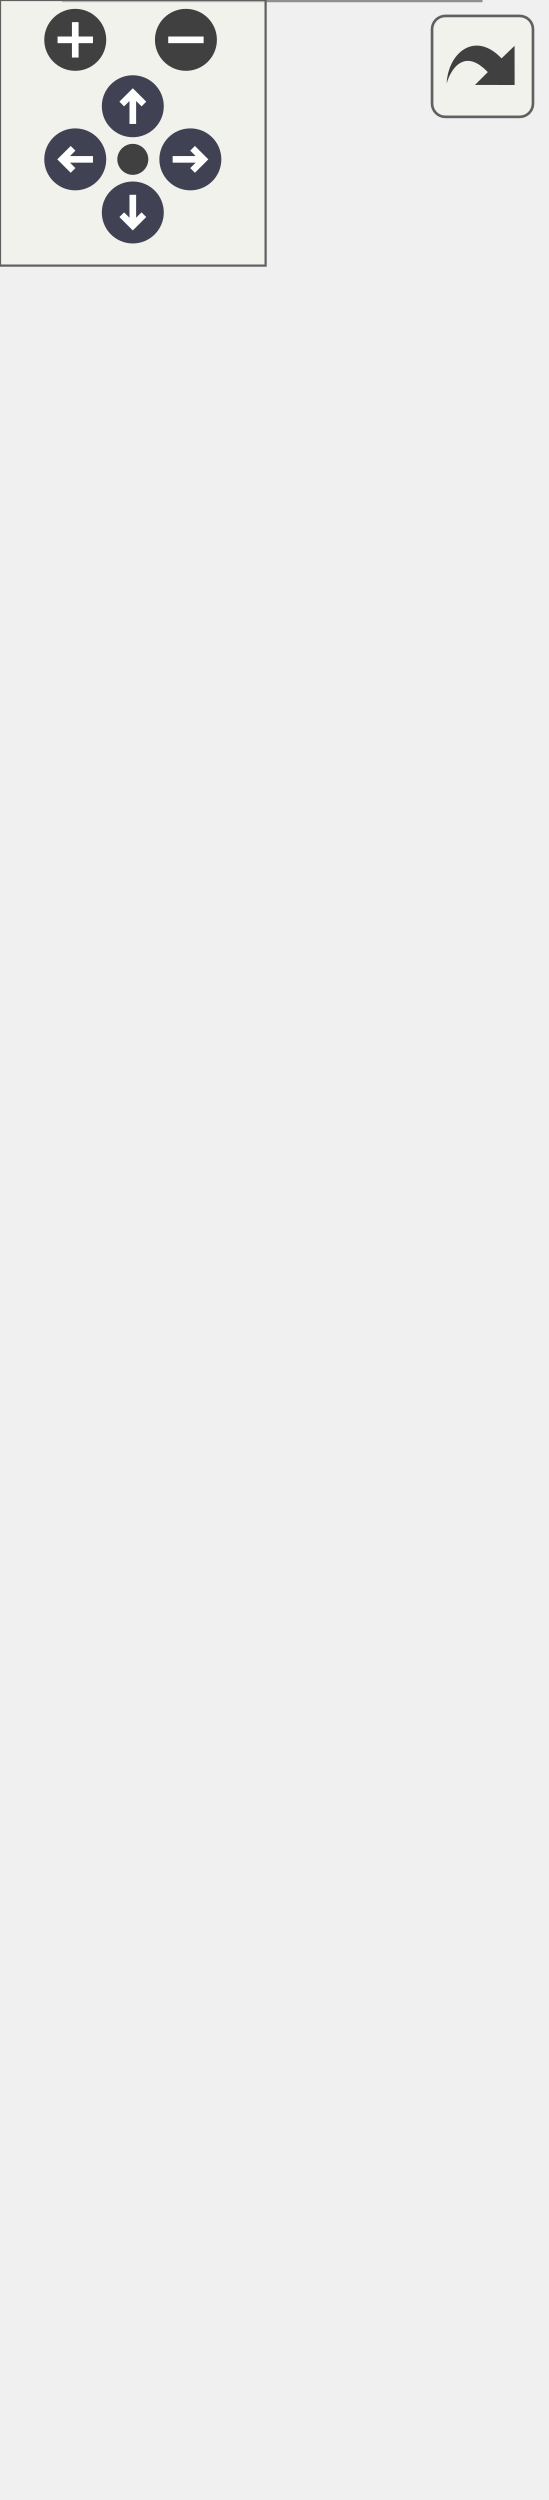
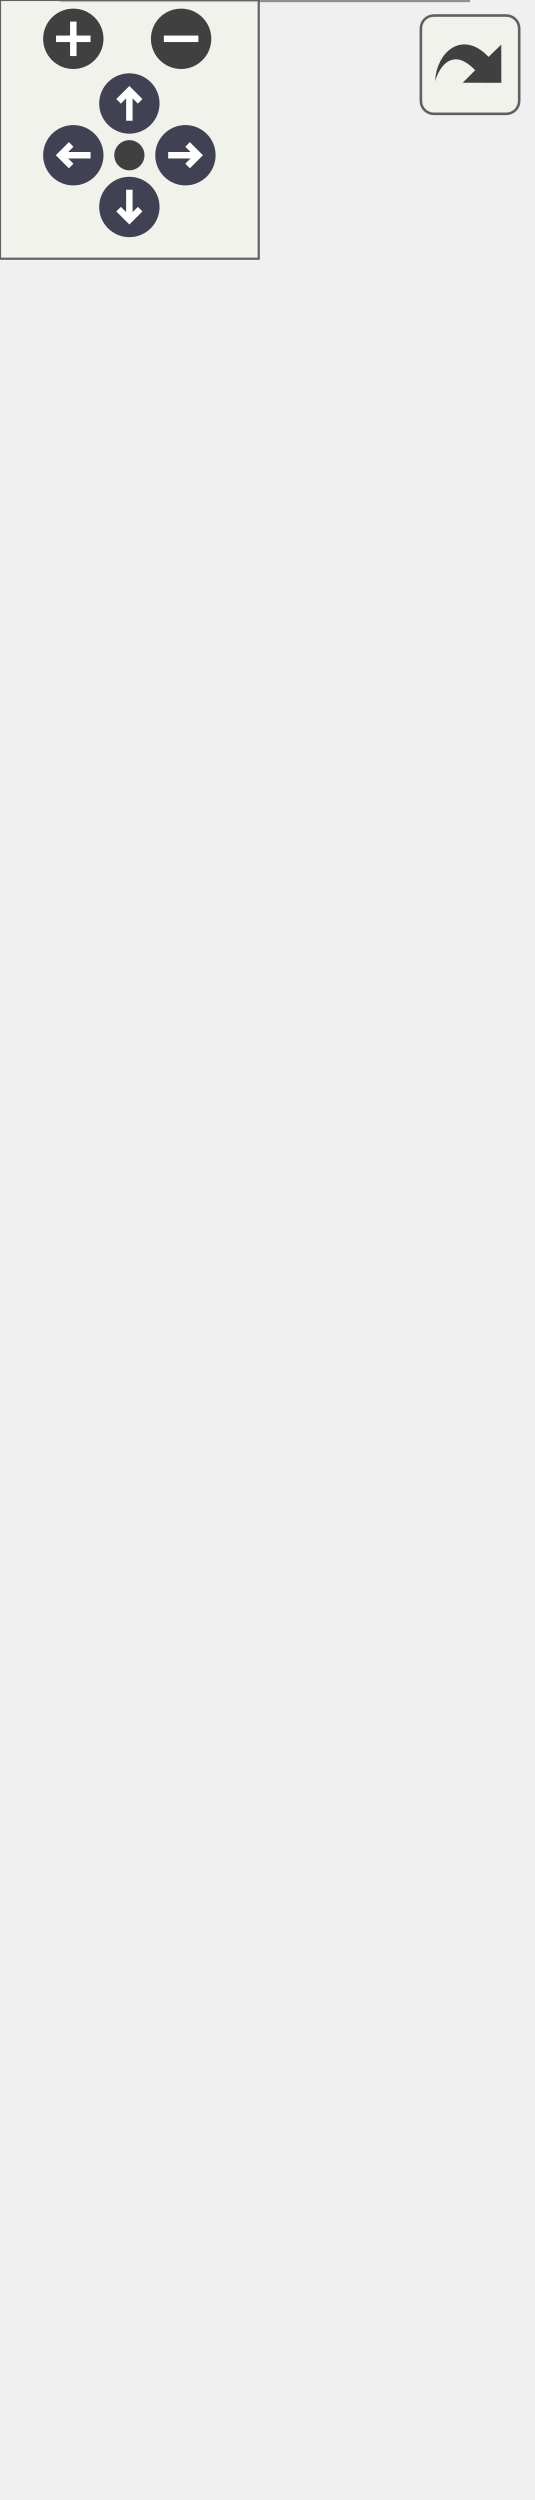
<svg xmlns="http://www.w3.org/2000/svg" xmlns:xlink="http://www.w3.org/1999/xlink" id="main" version="1.1" xml:space="preserve">
  <style type="text/css">
.node, .edge {opacity: 0.7;}
.node.selected, .edge.selected {opacity: 1;}
.edge:hover path { stroke: red; }
.edge:hover polygon { stroke: red; fill: red; }
</style>
  <defs>
    <circle id="rim" cx="0" cy="0" r="7" />
    <circle id="rim2" cx="0" cy="0" r="3.5" />
    <g id="zoomPlus">
      <use xlink:href="#rim" fill="#404040">
        <set attributeName="fill" to="#808080" begin="zoomplus.mouseover" end="zoomplus.mouseout" />
      </use>
      <path d="M-4,0h8M0,-4v8" fill="none" stroke="white" stroke-width="1.5" pointer-events="none" />
    </g>
    <g id="zoomMin">
      <use xlink:href="#rim" fill="#404040">
        <set attributeName="fill" to="#808080" begin="zoomminus.mouseover" end="zoomminus.mouseout" />
      </use>
      <path d="M-4,0h8" fill="none" stroke="white" stroke-width="1.5" pointer-events="none" />
    </g>
    <g id="arrowUp" transform="translate(30 24)">
      <use xlink:href="#rim" />
      <path pointer-events="none" fill="none" stroke="white" stroke-width="1.5" d="M0,-3.0v7 M-2.5,-0.5L0,-3.0L2.5,-0.5" />
    </g>
    <g id="arrowRight" transform="rotate(90) translate(36 -43)">
      <use xlink:href="#rim" />
      <path pointer-events="none" fill="none" stroke="white" stroke-width="1.5" d="M0,-3.0v7 M-2.5,-0.5L0,-3.0L2.5,-0.5" />
    </g>
    <g id="arrowDown" transform="rotate(180) translate(-30 -48)">
      <use xlink:href="#rim" />
      <path pointer-events="none" fill="none" stroke="white" stroke-width="1.5" d="M0,-3.0v7 M-2.5,-0.5L0,-3.0L2.5,-0.5" />
    </g>
    <g id="arrowLeft" transform="rotate(270) translate(-36 17)">
      <use xlink:href="#rim" />
      <path pointer-events="none" fill="none" stroke="white" stroke-width="1.5" d="M0,-3.0v7 M-2.5,-0.5L0,-3.0L2.5,-0.5" />
    </g>
    <g id="resetDef">
      <use xlink:href="#rim2" fill="#404040">
        <set attributeName="fill" to="#808080" begin="reset.mouseover" end="reset.mouseout" />
      </use>
    </g>
  </defs>
  <svg id="graph" class="graph">
    <g id="viewport">
      <g id="Node000001" class="node">
        <g id="a_Node000001">
          <a xlink:title="Implementation of a Storage device to interface with an SD card.">
-             <polygon fill="#999999" stroke="transparent" points="108.5,-94 14.5,-94 14.5,0 108.5,0 108.5,-94" />
-             <text text-anchor="start" x="28.5" y="-82" font-family="Helvetica,sans-Serif" font-size="10.00">RadioStorage</text>
-             <text text-anchor="start" x="21" y="-67" font-family="Helvetica,sans-Serif" font-size="10.00">-</text>
-             <text text-anchor="start" x="31.5" y="-67" font-family="Helvetica,sans-Serif" font-size="10.00">file_name</text>
-             <text text-anchor="start" x="18.5" y="-52" font-family="Helvetica,sans-Serif" font-size="10.00">+</text>
-             <text text-anchor="start" x="31.5" y="-52" font-family="Helvetica,sans-Serif" font-size="10.00">RadioStorage()</text>
-             <text text-anchor="start" x="18.5" y="-37" font-family="Helvetica,sans-Serif" font-size="10.00">+</text>
-             <text text-anchor="start" x="31.5" y="-37" font-family="Helvetica,sans-Serif" font-size="10.00">verify()</text>
-             <text text-anchor="start" x="18.5" y="-22" font-family="Helvetica,sans-Serif" font-size="10.00">+</text>
-             <text text-anchor="start" x="31.5" y="-22" font-family="Helvetica,sans-Serif" font-size="10.00">store()</text>
-             <text text-anchor="start" x="18.5" y="-7" font-family="Helvetica,sans-Serif" font-size="10.00">+</text>
-             <text text-anchor="start" x="31.5" y="-7" font-family="Helvetica,sans-Serif" font-size="10.00">storePacket()</text>
-             <polygon fill="#666666" stroke="#666666" points="14.5,-77 14.5,-77 108.5,-77 108.5,-77 14.5,-77" />
-             <polygon fill="#666666" stroke="#666666" points="14.5,-62 14.5,-62 29.5,-62 29.5,-62 14.5,-62" />
-             <polygon fill="#666666" stroke="#666666" points="29.5,-62 29.5,-62 108.5,-62 108.5,-62 29.5,-62" />
-             <polygon fill="none" stroke="#666666" points="14.5,0 14.5,-94 108.5,-94 108.5,0 14.5,0" />
+             <polygon fill="#999999" stroke="transparent" points="108.5,-109 14.5,-109 14.5,0 108.5,0 108.5,-109" />
+             <text text-anchor="start" x="28.5" y="-96.5" font-family="Helvetica,sans-Serif" font-size="10.00">RadioStorage</text>
+             <text text-anchor="start" x="21" y="-81.5" font-family="Helvetica,sans-Serif" font-size="10.00">-</text>
+             <text text-anchor="start" x="31.5" y="-81.5" font-family="Helvetica,sans-Serif" font-size="10.00">radio</text>
+             <text text-anchor="start" x="21" y="-66.5" font-family="Helvetica,sans-Serif" font-size="10.00">-</text>
+             <text text-anchor="start" x="31.5" y="-66.5" font-family="Helvetica,sans-Serif" font-size="10.00">state</text>
+             <text text-anchor="start" x="18.5" y="-51.5" font-family="Helvetica,sans-Serif" font-size="10.00">+</text>
+             <text text-anchor="start" x="31.5" y="-51.5" font-family="Helvetica,sans-Serif" font-size="10.00">RadioStorage()</text>
+             <text text-anchor="start" x="18.5" y="-36.5" font-family="Helvetica,sans-Serif" font-size="10.00">+</text>
+             <text text-anchor="start" x="31.5" y="-36.5" font-family="Helvetica,sans-Serif" font-size="10.00">verify()</text>
+             <text text-anchor="start" x="18.5" y="-21.5" font-family="Helvetica,sans-Serif" font-size="10.00">+</text>
+             <text text-anchor="start" x="31.5" y="-21.5" font-family="Helvetica,sans-Serif" font-size="10.00">store()</text>
+             <text text-anchor="start" x="18.5" y="-6.5" font-family="Helvetica,sans-Serif" font-size="10.00">+</text>
+             <text text-anchor="start" x="31.5" y="-6.5" font-family="Helvetica,sans-Serif" font-size="10.00">storePacket()</text>
+             <polygon fill="#666666" stroke="#666666" points="14.5,-91.5 14.5,-91.5 108.5,-91.5 108.5,-91.5 14.5,-91.5" />
+             <polygon fill="#666666" stroke="#666666" points="14.5,-61.5 14.5,-61.5 29.5,-61.5 29.5,-61.5 14.5,-61.5" />
+             <polygon fill="#666666" stroke="#666666" points="29.5,-61.5 29.5,-61.5 108.5,-61.5 108.5,-61.5 29.5,-61.5" />
+             <polygon fill="none" stroke="#666666" points="14.5,0 14.5,-109 108.5,-109 108.5,0 14.5,0" />
          </a>
        </g>
      </g>
      <g id="Node000002" class="node">
        <g id="a_Node000002">
          <a xlink:href="classStorage.html" target="_top" xlink:title="Parent class for all data storage devices (sd card, radio, etc)">
-             <polygon fill="white" stroke="transparent" points="104,-224 19,-224 19,-130 104,-130 104,-224" />
-             <text text-anchor="start" x="43" y="-212" font-family="Helvetica,sans-Serif" font-size="10.00">Storage</text>
-             <text text-anchor="start" x="60" y="-197" font-family="Helvetica,sans-Serif" font-size="10.00"> </text>
+             <polygon fill="white" stroke="transparent" points="104,-239 19,-239 19,-145 104,-145 104,-239" />
+             <text text-anchor="start" x="43" y="-227" font-family="Helvetica,sans-Serif" font-size="10.00">Storage</text>
+             <text text-anchor="start" x="60" y="-212" font-family="Helvetica,sans-Serif" font-size="10.00"> </text>
+             <text text-anchor="start" x="23.5" y="-197" font-family="Helvetica,sans-Serif" font-size="10.00">+</text>
+             <text text-anchor="start" x="36.5" y="-197" font-family="Helvetica,sans-Serif" font-size="10.00">Storage()</text>
            <text text-anchor="start" x="23.5" y="-182" font-family="Helvetica,sans-Serif" font-size="10.00">+</text>
-             <text text-anchor="start" x="36.5" y="-182" font-family="Helvetica,sans-Serif" font-size="10.00">Storage()</text>
+             <text text-anchor="start" x="36.5" y="-182" font-family="Helvetica,sans-Serif" font-size="10.00">verify()</text>
            <text text-anchor="start" x="23.5" y="-167" font-family="Helvetica,sans-Serif" font-size="10.00">+</text>
-             <text text-anchor="start" x="36.5" y="-167" font-family="Helvetica,sans-Serif" font-size="10.00">verify()</text>
+             <text text-anchor="start" x="36.5" y="-167" font-family="Helvetica,sans-Serif" font-size="10.00">store()</text>
            <text text-anchor="start" x="23.5" y="-152" font-family="Helvetica,sans-Serif" font-size="10.00">+</text>
-             <text text-anchor="start" x="36.5" y="-152" font-family="Helvetica,sans-Serif" font-size="10.00">store()</text>
-             <text text-anchor="start" x="23.5" y="-137" font-family="Helvetica,sans-Serif" font-size="10.00">+</text>
-             <text text-anchor="start" x="36.5" y="-137" font-family="Helvetica,sans-Serif" font-size="10.00">storePacket()</text>
+             <text text-anchor="start" x="36.5" y="-152" font-family="Helvetica,sans-Serif" font-size="10.00">storePacket()</text>
+             <polygon fill="#666666" stroke="#666666" points="19.5,-222 19.5,-222 104.5,-222 104.5,-222 19.5,-222" />
            <polygon fill="#666666" stroke="#666666" points="19.5,-207 19.5,-207 104.5,-207 104.5,-207 19.5,-207" />
-             <polygon fill="#666666" stroke="#666666" points="19.5,-192 19.5,-192 104.5,-192 104.5,-192 19.5,-192" />
-             <polygon fill="none" stroke="#666666" points="19,-130 19,-224 104,-224 104,-130 19,-130" />
+             <polygon fill="none" stroke="#666666" points="19,-145 19,-239 104,-239 104,-145 19,-145" />
          </a>
        </g>
      </g>
      <g id="edge1_Node000001_Node000002" class="edge">
        <g id="a_edge1_Node000001_Node000002">
          <a xlink:title=" ">
-             <path fill="none" stroke="#63b8ff" d="M61.5,-119.56C61.5,-111.06 61.5,-102.39 61.5,-94.14" />
-             <polygon fill="none" stroke="#63b8ff" points="58,-119.79 61.5,-129.79 65,-119.79 58,-119.79" />
+             <path fill="none" stroke="#63b8ff" d="M61.5,-134.58C61.5,-126.12 61.5,-117.41 61.5,-109.01" />
+             <polygon fill="none" stroke="#63b8ff" points="58,-134.75 61.5,-144.75 65,-134.75 58,-134.75" />
          </a>
        </g>
      </g>
      <g id="Node000003" class="node">
        <g id="a_Node000003">
          <a xlink:href="classDevice.html" target="_top" xlink:title="Implements the recovery system for Sensor and Storage objects.">
-             <polygon fill="white" stroke="transparent" points="123,-504 0,-504 0,-260 123,-260 123,-504" />
-             <text text-anchor="start" x="45" y="-492" font-family="Helvetica,sans-Serif" font-size="10.00">Device</text>
+             <polygon fill="white" stroke="transparent" points="123,-519 0,-519 0,-275 123,-275 123,-519" />
+             <text text-anchor="start" x="45" y="-507" font-family="Helvetica,sans-Serif" font-size="10.00">Device</text>
+             <text text-anchor="start" x="4.5" y="-492" font-family="Helvetica,sans-Serif" font-size="10.00">#</text>
+             <text text-anchor="start" x="17.5" y="-492" font-family="Helvetica,sans-Serif" font-size="10.00">verified</text>
            <text text-anchor="start" x="4.5" y="-477" font-family="Helvetica,sans-Serif" font-size="10.00">#</text>
-             <text text-anchor="start" x="17.5" y="-477" font-family="Helvetica,sans-Serif" font-size="10.00">verified</text>
-             <text text-anchor="start" x="4.5" y="-462" font-family="Helvetica,sans-Serif" font-size="10.00">#</text>
-             <text text-anchor="start" x="17.5" y="-462" font-family="Helvetica,sans-Serif" font-size="10.00">device_name</text>
+             <text text-anchor="start" x="17.5" y="-477" font-family="Helvetica,sans-Serif" font-size="10.00">device_name</text>
+             <text text-anchor="start" x="7" y="-462" font-family="Helvetica,sans-Serif" font-size="10.00">-</text>
+             <text text-anchor="start" x="17.5" y="-462" font-family="Helvetica,sans-Serif" font-size="10.00">last_attempt</text>
            <text text-anchor="start" x="7" y="-447" font-family="Helvetica,sans-Serif" font-size="10.00">-</text>
-             <text text-anchor="start" x="17.5" y="-447" font-family="Helvetica,sans-Serif" font-size="10.00">last_attempt</text>
+             <text text-anchor="start" x="17.5" y="-447" font-family="Helvetica,sans-Serif" font-size="10.00">max_attempts</text>
            <text text-anchor="start" x="7" y="-432" font-family="Helvetica,sans-Serif" font-size="10.00">-</text>
-             <text text-anchor="start" x="17.5" y="-432" font-family="Helvetica,sans-Serif" font-size="10.00">max_attempts</text>
+             <text text-anchor="start" x="17.5" y="-432" font-family="Helvetica,sans-Serif" font-size="10.00">attempt_number</text>
            <text text-anchor="start" x="7" y="-417" font-family="Helvetica,sans-Serif" font-size="10.00">-</text>
-             <text text-anchor="start" x="17.5" y="-417" font-family="Helvetica,sans-Serif" font-size="10.00">attempt_number</text>
-             <text text-anchor="start" x="7" y="-402" font-family="Helvetica,sans-Serif" font-size="10.00">-</text>
-             <text text-anchor="start" x="17.5" y="-402" font-family="Helvetica,sans-Serif" font-size="10.00">wait_factor</text>
+             <text text-anchor="start" x="17.5" y="-417" font-family="Helvetica,sans-Serif" font-size="10.00">wait_factor</text>
+             <text text-anchor="start" x="4.5" y="-402" font-family="Helvetica,sans-Serif" font-size="10.00">+</text>
+             <text text-anchor="start" x="17.5" y="-402" font-family="Helvetica,sans-Serif" font-size="10.00">Device()</text>
            <text text-anchor="start" x="4.5" y="-387" font-family="Helvetica,sans-Serif" font-size="10.00">+</text>
            <text text-anchor="start" x="17.5" y="-387" font-family="Helvetica,sans-Serif" font-size="10.00">Device()</text>
            <text text-anchor="start" x="4.5" y="-372" font-family="Helvetica,sans-Serif" font-size="10.00">+</text>
-             <text text-anchor="start" x="17.5" y="-372" font-family="Helvetica,sans-Serif" font-size="10.00">Device()</text>
+             <text text-anchor="start" x="17.5" y="-372" font-family="Helvetica,sans-Serif" font-size="10.00">getDeviceName()</text>
            <text text-anchor="start" x="4.5" y="-357" font-family="Helvetica,sans-Serif" font-size="10.00">+</text>
-             <text text-anchor="start" x="17.5" y="-357" font-family="Helvetica,sans-Serif" font-size="10.00">getDeviceName()</text>
+             <text text-anchor="start" x="17.5" y="-357" font-family="Helvetica,sans-Serif" font-size="10.00">verify()</text>
            <text text-anchor="start" x="4.5" y="-342" font-family="Helvetica,sans-Serif" font-size="10.00">+</text>
-             <text text-anchor="start" x="17.5" y="-342" font-family="Helvetica,sans-Serif" font-size="10.00">verify()</text>
+             <text text-anchor="start" x="17.5" y="-342" font-family="Helvetica,sans-Serif" font-size="10.00">getVerified()</text>
            <text text-anchor="start" x="4.5" y="-327" font-family="Helvetica,sans-Serif" font-size="10.00">+</text>
-             <text text-anchor="start" x="17.5" y="-327" font-family="Helvetica,sans-Serif" font-size="10.00">getVerified()</text>
+             <text text-anchor="start" x="17.5" y="-327" font-family="Helvetica,sans-Serif" font-size="10.00">recoveryConfig()</text>
            <text text-anchor="start" x="4.5" y="-312" font-family="Helvetica,sans-Serif" font-size="10.00">+</text>
-             <text text-anchor="start" x="17.5" y="-312" font-family="Helvetica,sans-Serif" font-size="10.00">recoveryConfig()</text>
+             <text text-anchor="start" x="17.5" y="-312" font-family="Helvetica,sans-Serif" font-size="10.00">setWaitFactor()</text>
            <text text-anchor="start" x="4.5" y="-297" font-family="Helvetica,sans-Serif" font-size="10.00">+</text>
-             <text text-anchor="start" x="17.5" y="-297" font-family="Helvetica,sans-Serif" font-size="10.00">setWaitFactor()</text>
+             <text text-anchor="start" x="17.5" y="-297" font-family="Helvetica,sans-Serif" font-size="10.00">setMaxAttempts()</text>
            <text text-anchor="start" x="4.5" y="-282" font-family="Helvetica,sans-Serif" font-size="10.00">+</text>
-             <text text-anchor="start" x="17.5" y="-282" font-family="Helvetica,sans-Serif" font-size="10.00">setMaxAttempts()</text>
-             <text text-anchor="start" x="4.5" y="-267" font-family="Helvetica,sans-Serif" font-size="10.00">+</text>
-             <text text-anchor="start" x="17.5" y="-267" font-family="Helvetica,sans-Serif" font-size="10.00">attemptConnection()</text>
-             <polygon fill="#666666" stroke="#666666" points="0.5,-487 0.5,-487 123.5,-487 123.5,-487 0.5,-487" />
-             <polygon fill="#666666" stroke="#666666" points="0.5,-397 0.5,-397 15.5,-397 15.5,-397 0.5,-397" />
-             <polygon fill="#666666" stroke="#666666" points="15.5,-397 15.5,-397 123.5,-397 123.5,-397 15.5,-397" />
-             <polygon fill="none" stroke="#666666" points="0,-260 0,-504 123,-504 123,-260 0,-260" />
+             <text text-anchor="start" x="17.5" y="-282" font-family="Helvetica,sans-Serif" font-size="10.00">attemptConnection()</text>
+             <polygon fill="#666666" stroke="#666666" points="0.5,-502 0.5,-502 123.5,-502 123.5,-502 0.5,-502" />
+             <polygon fill="#666666" stroke="#666666" points="0.5,-412 0.5,-412 15.5,-412 15.5,-412 0.5,-412" />
+             <polygon fill="#666666" stroke="#666666" points="15.5,-412 15.5,-412 123.5,-412 123.5,-412 15.5,-412" />
+             <polygon fill="none" stroke="#666666" points="0,-275 0,-519 123,-519 123,-275 0,-275" />
          </a>
        </g>
      </g>
      <g id="edge2_Node000002_Node000003" class="edge">
        <g id="a_edge2_Node000002_Node000003">
          <a xlink:title=" ">
-             <path fill="none" stroke="#63b8ff" d="M61.5,-249.78C61.5,-240.86 61.5,-232.28 61.5,-224.34" />
-             <polygon fill="none" stroke="#63b8ff" points="58,-249.98 61.5,-259.98 65,-249.98 58,-249.98" />
+             <path fill="none" stroke="#63b8ff" d="M61.5,-264.78C61.5,-255.86 61.5,-247.28 61.5,-239.34" />
+             <polygon fill="none" stroke="#63b8ff" points="58,-264.98 61.5,-274.98 65,-264.98 58,-264.98" />
          </a>
        </g>
      </g>
    </g>
  </svg>
  <g id="navigator" transform="translate(0 0)" fill="#404254">
    <rect fill="#f2f5e9" fill-opacity="0.5" stroke="#606060" stroke-width=".5" x="0" y="0" width="60" height="60" />
    <use id="zoomplus" xlink:href="#zoomPlus" x="17" y="9" />
    <use id="zoomminus" xlink:href="#zoomMin" x="42" y="9" />
    <use id="reset" xlink:href="#resetDef" x="30" y="36" />
    <use id="arrowup" xlink:href="#arrowUp" x="0" y="0" />
    <use id="arrowright" xlink:href="#arrowRight" x="0" y="0" />
    <use id="arrowdown" xlink:href="#arrowDown" x="0" y="0" />
    <use id="arrowleft" xlink:href="#arrowLeft" x="0" y="0" />
  </g>
  <svg viewBox="0 0 15 15" width="100%" height="30px" preserveAspectRatio="xMaxYMin meet">
    <g id="arrow_out" transform="scale(0.3 0.3)">
      <a xlink:href="classRadioStorage__inherit__graph_org.svg" target="_base">
        <rect id="button" ry="5" rx="5" y="6" x="6" height="38" width="38" fill="#f2f5e9" fill-opacity="0.5" stroke="#606060" stroke-width="1.0" />
        <path id="arrow" d="M 11.5,31.437 C 11.94,20.098 22.043,11.323 32.159,21.979 L 37.069,17.246 C 37.069,17.246 37.088,32 37.088,32 L 22.16,31.978 C 22.16,31.978 26.998,27.14 26.998,27.14 C 18.529,18.264 13.292,25.23 11.5,31.437 z" style="fill:#404040;" />
      </a>
    </g>
  </svg>
  <style type="text/css">

[data-mouse-over-selected='false'] { opacity: 0.7; }
[data-mouse-over-selected='true']  { opacity: 1.0; }

</style>
</svg>
